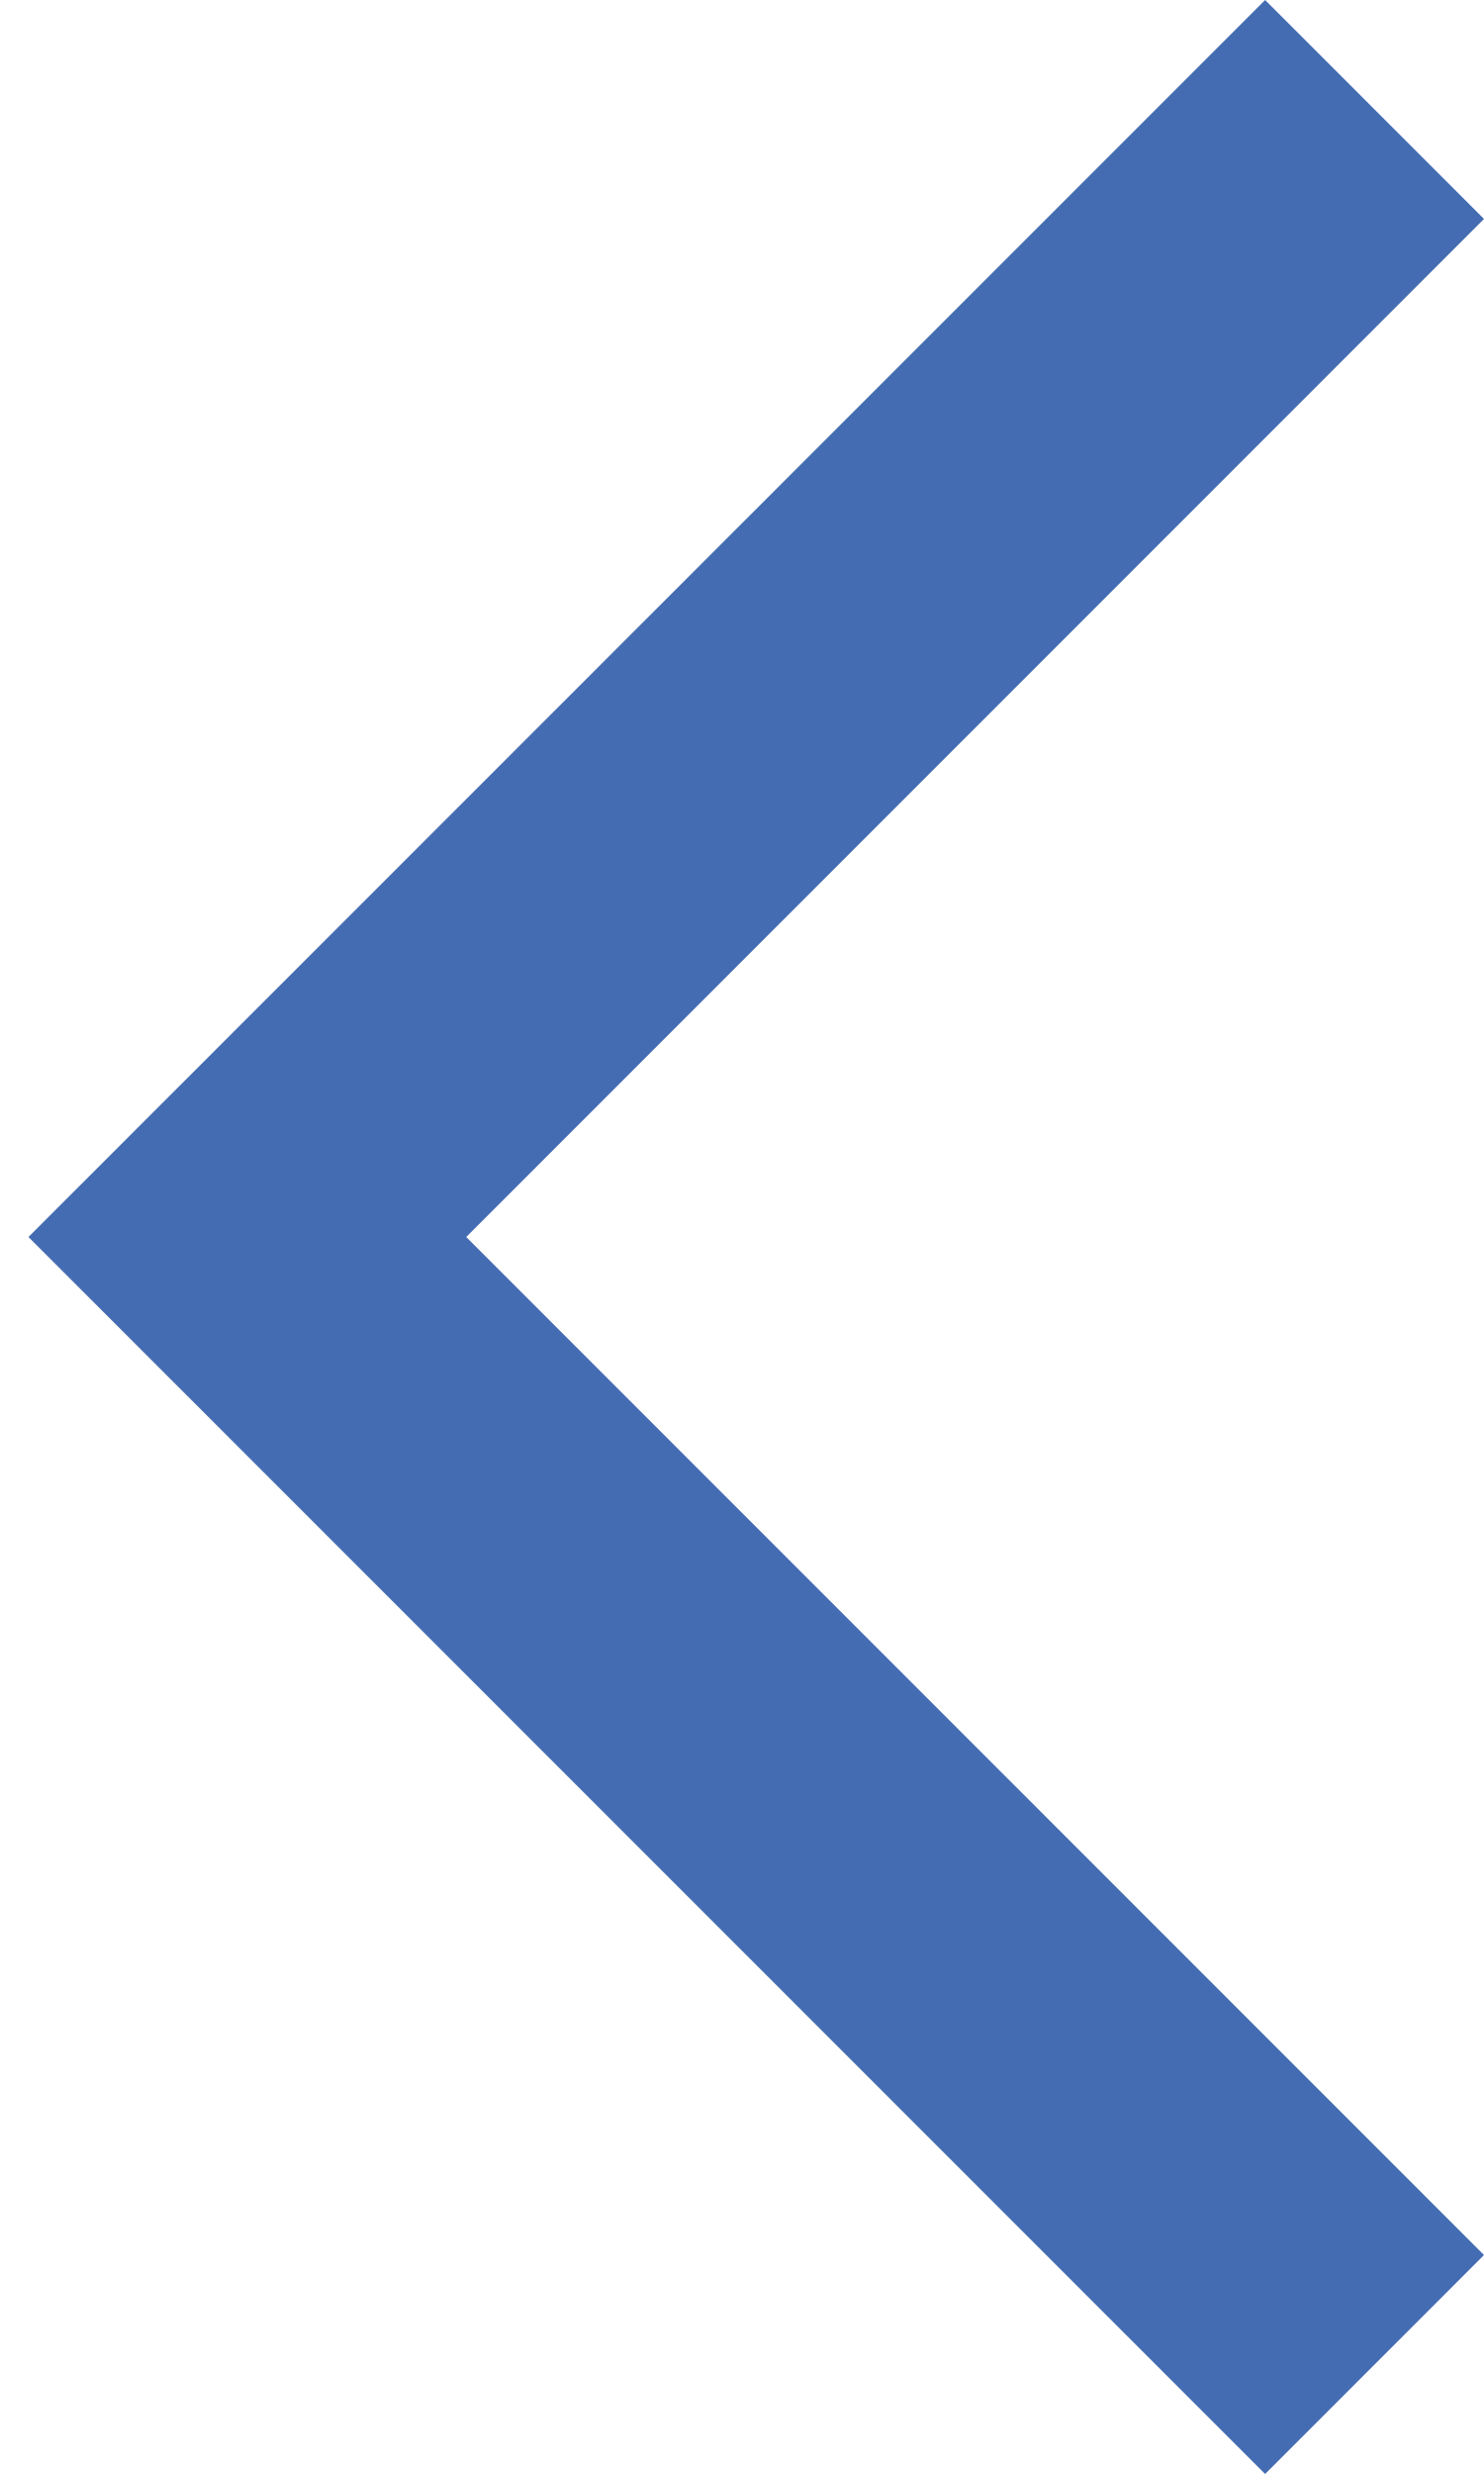
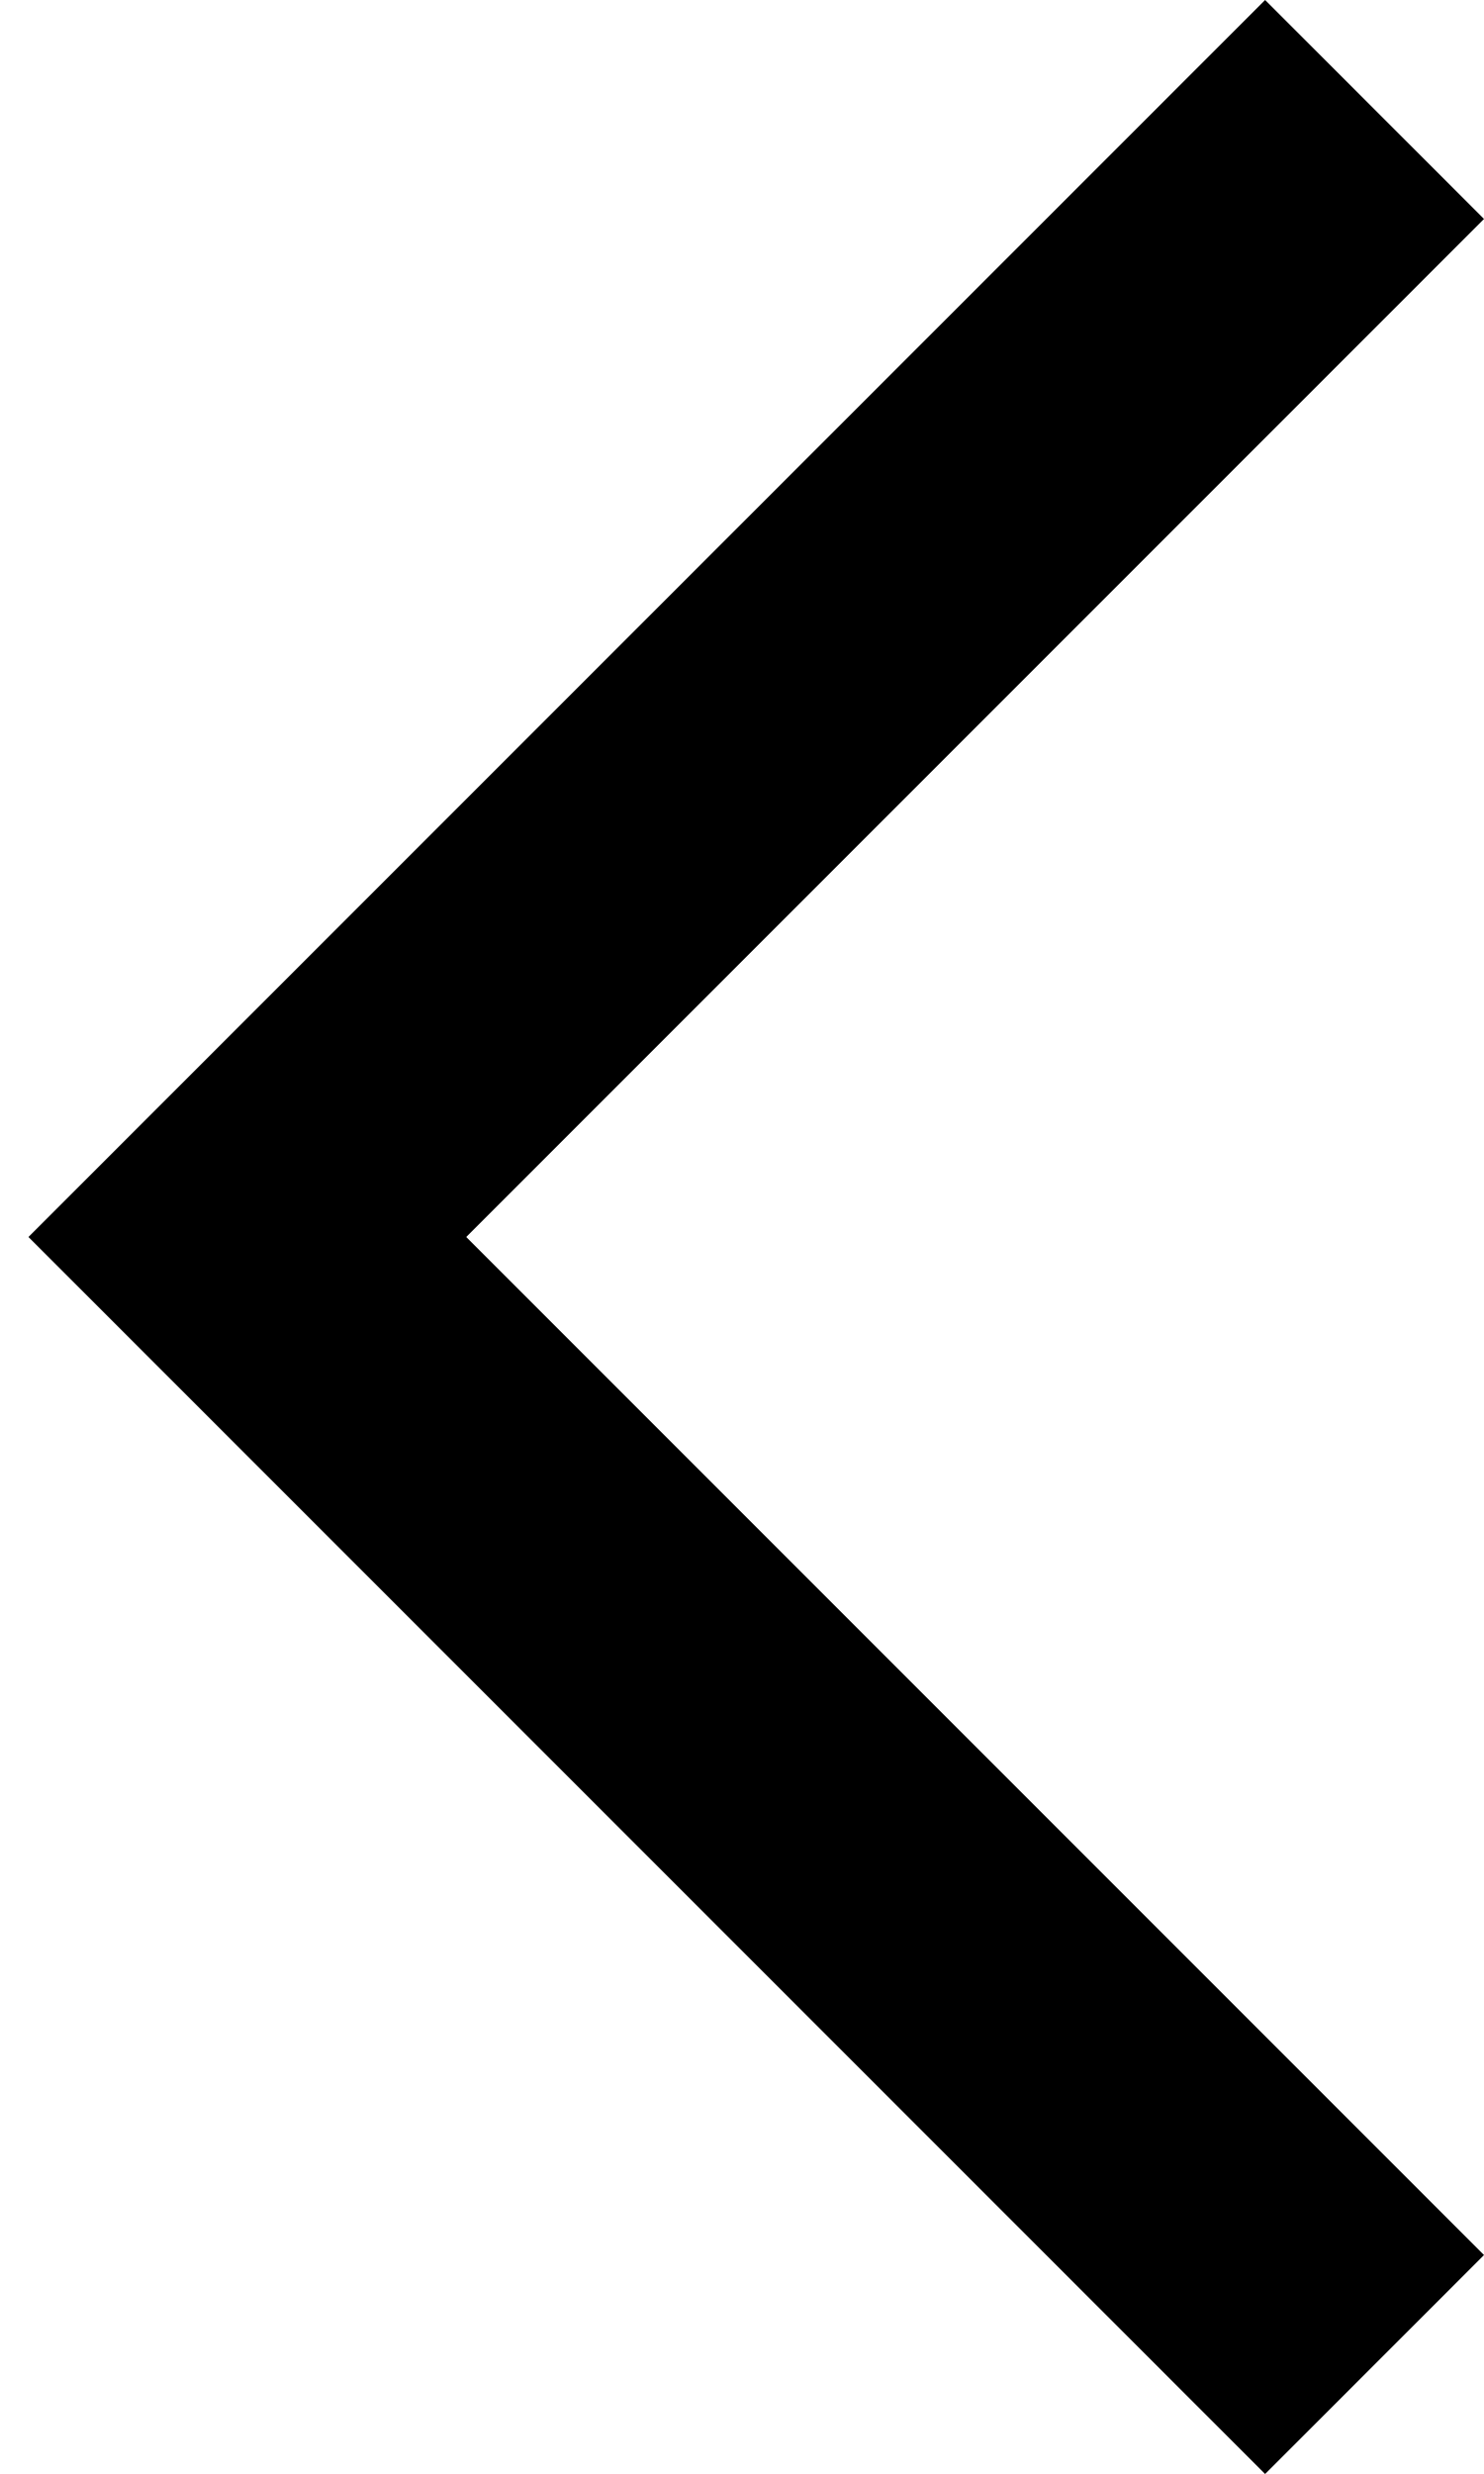
- <svg xmlns="http://www.w3.org/2000/svg" viewBox="0 0 12 20" fill="none">
-   <path d="M12 1.77L10.23 0l-10 10 10 10L12 18.23 3.77 10 12 1.77z" fill="#446CB2" />
+ <svg xmlns="http://www.w3.org/2000/svg" viewBox="0 0 12 20">
+   <path d="M12 1.77L10.23 0l-10 10 10 10L12 18.23 3.77 10 12 1.77z" />
</svg>
